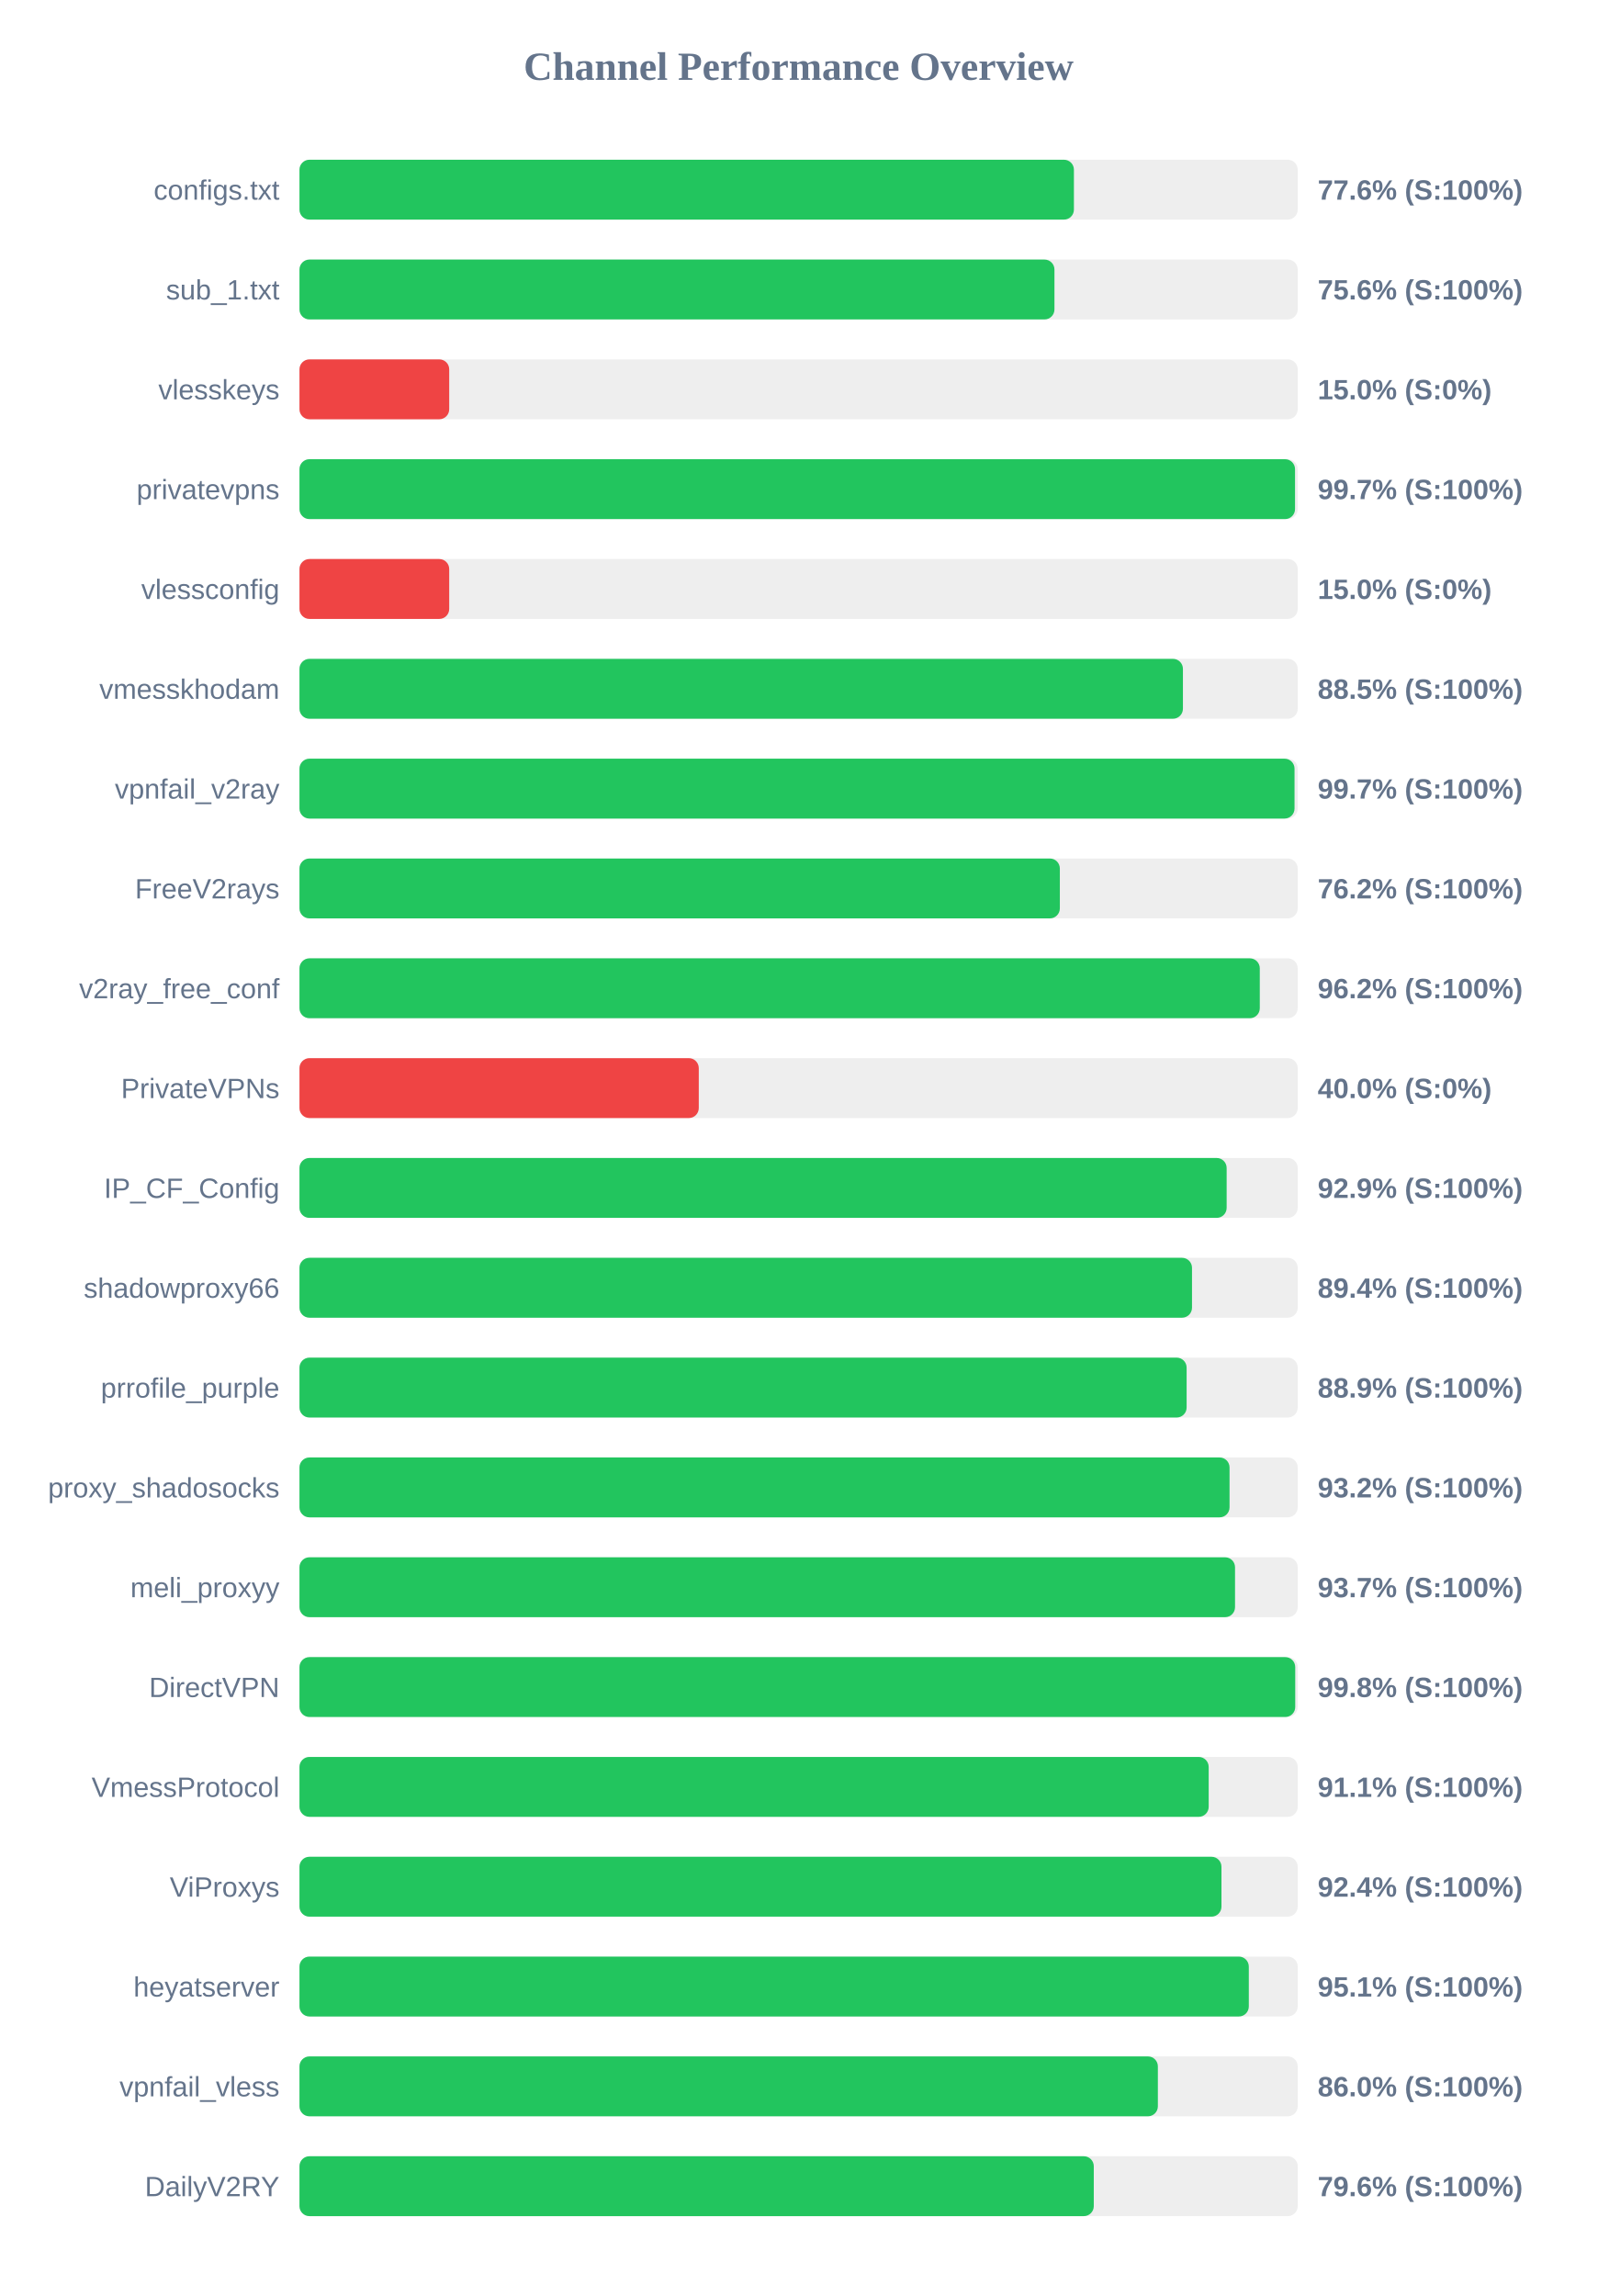
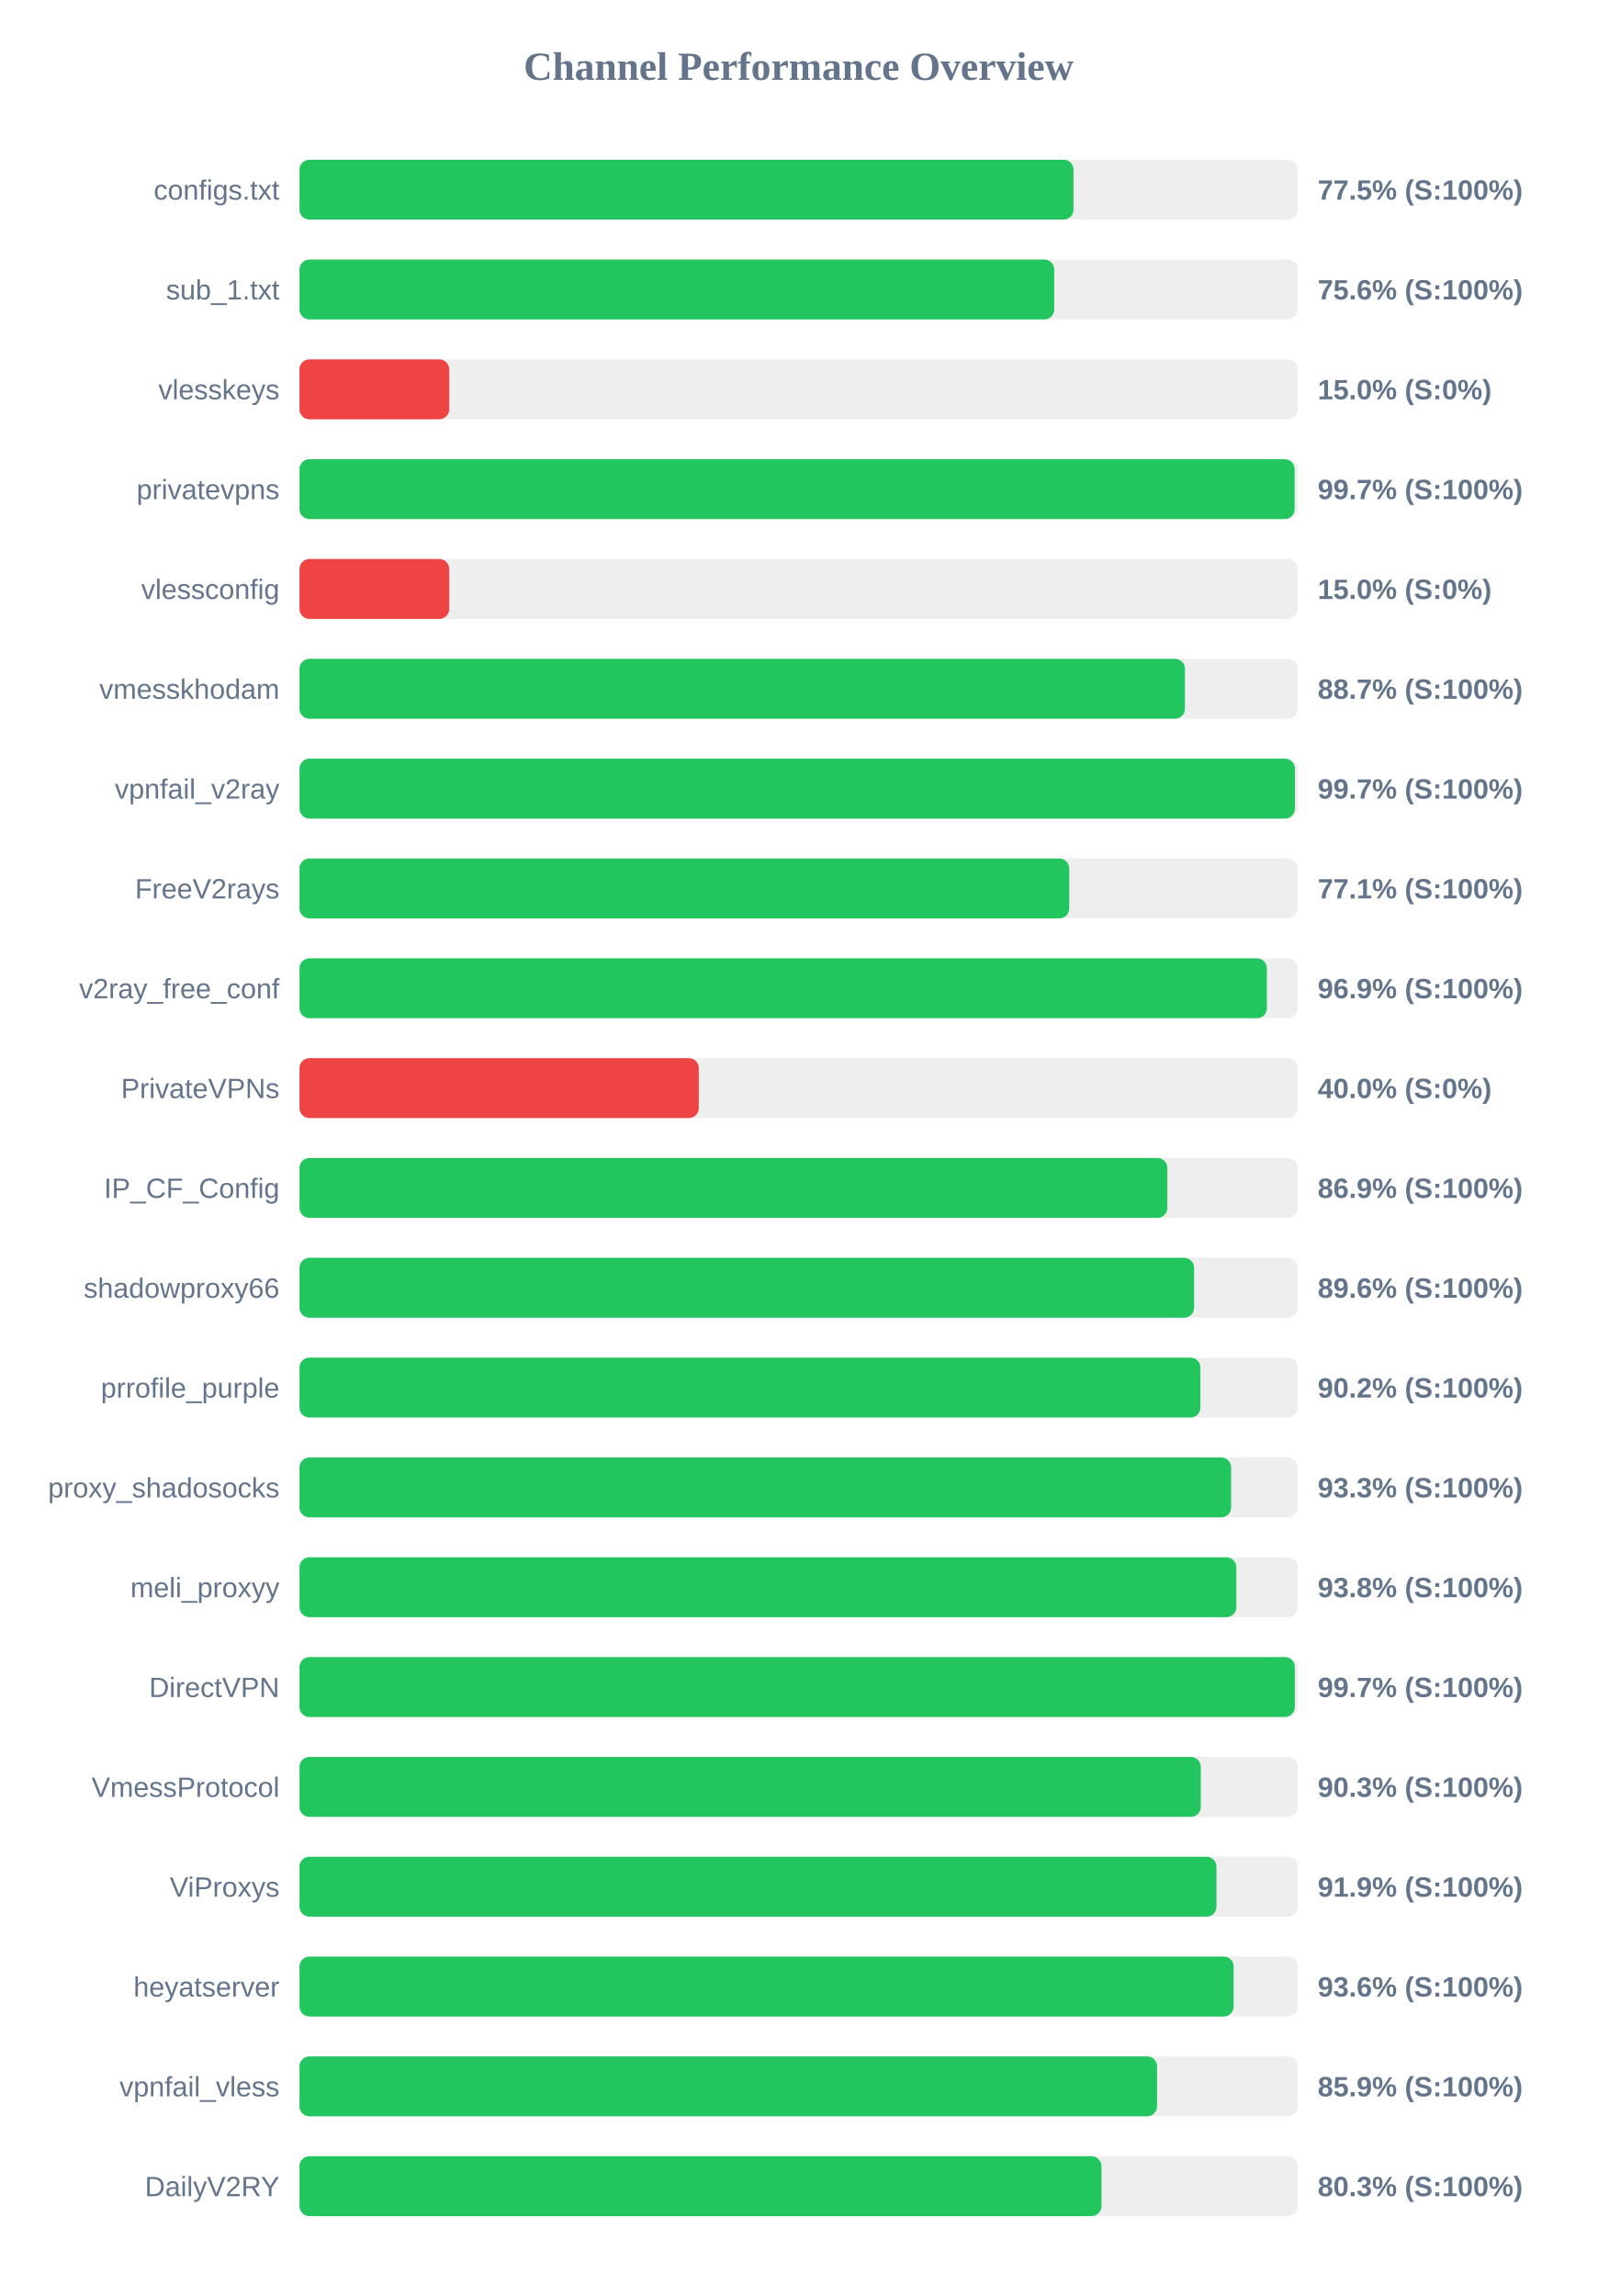
<svg xmlns="http://www.w3.org/2000/svg" width="800" height="1150" version="1.1">
  <style>
        .row { font: 14px Arial; fill: #64748b; }
        .score { font: bold 14px Arial; fill: #64748b; }
    </style>
  <text x="400" y="40" text-anchor="middle" font-size="20px" font-weight="bold" fill="#64748b">Channel Performance Overview</text>
  <rect x="150" y="80" width="500" height="30" fill="#eee" rx="5" />
-   <rect x="150" y="80" width="387.9" height="30" fill="#22c55e" rx="5" />
+   <rect x="150" y="80" width="387.7" height="30" fill="#22c55e" rx="5" />
  <text x="140" y="100" text-anchor="end" class="row">configs.txt</text>
-   <text x="660" y="100" text-anchor="start" class="score">77.6% (S:100%)</text>
+   <text x="660" y="100" text-anchor="start" class="score">77.5% (S:100%)</text>
  <rect x="150" y="130" width="500" height="30" fill="#eee" rx="5" />
-   <rect x="150" y="130" width="378.15" height="30" fill="#22c55e" rx="5" />
+   <rect x="150" y="130" width="378.05" height="30" fill="#22c55e" rx="5" />
  <text x="140" y="150" text-anchor="end" class="row">sub_1.txt</text>
  <text x="660" y="150" text-anchor="start" class="score">75.6% (S:100%)</text>
  <rect x="150" y="180" width="500" height="30" fill="#eee" rx="5" />
  <rect x="150" y="180" width="75.0" height="30" fill="#ef4444" rx="5" />
  <text x="140" y="200" text-anchor="end" class="row">vlesskeys</text>
  <text x="660" y="200" text-anchor="start" class="score">15.0% (S:0%)</text>
  <rect x="150" y="230" width="500" height="30" fill="#eee" rx="5" />
-   <rect x="150" y="230" width="498.65" height="30" fill="#22c55e" rx="5" />
+   <rect x="150" y="230" width="498.45" height="30" fill="#22c55e" rx="5" />
  <text x="140" y="250" text-anchor="end" class="row">privatevpns</text>
  <text x="660" y="250" text-anchor="start" class="score">99.7% (S:100%)</text>
  <rect x="150" y="280" width="500" height="30" fill="#eee" rx="5" />
  <rect x="150" y="280" width="75.0" height="30" fill="#ef4444" rx="5" />
  <text x="140" y="300" text-anchor="end" class="row">vlessconfig</text>
  <text x="660" y="300" text-anchor="start" class="score">15.0% (S:0%)</text>
  <rect x="150" y="330" width="500" height="30" fill="#eee" rx="5" />
-   <rect x="150" y="330" width="442.5" height="30" fill="#22c55e" rx="5" />
+   <rect x="150" y="330" width="443.5" height="30" fill="#22c55e" rx="5" />
  <text x="140" y="350" text-anchor="end" class="row">vmesskhodam</text>
-   <text x="660" y="350" text-anchor="start" class="score">88.5% (S:100%)</text>
+   <text x="660" y="350" text-anchor="start" class="score">88.7% (S:100%)</text>
  <rect x="150" y="380" width="500" height="30" fill="#eee" rx="5" />
-   <rect x="150" y="380" width="498.4" height="30" fill="#22c55e" rx="5" />
+   <rect x="150" y="380" width="498.6" height="30" fill="#22c55e" rx="5" />
  <text x="140" y="400" text-anchor="end" class="row">vpnfail_v2ray</text>
  <text x="660" y="400" text-anchor="start" class="score">99.7% (S:100%)</text>
  <rect x="150" y="430" width="500" height="30" fill="#eee" rx="5" />
-   <rect x="150" y="430" width="380.85" height="30" fill="#22c55e" rx="5" />
+   <rect x="150" y="430" width="385.55" height="30" fill="#22c55e" rx="5" />
  <text x="140" y="450" text-anchor="end" class="row">FreeV2rays</text>
-   <text x="660" y="450" text-anchor="start" class="score">76.2% (S:100%)</text>
+   <text x="660" y="450" text-anchor="start" class="score">77.1% (S:100%)</text>
  <rect x="150" y="480" width="500" height="30" fill="#eee" rx="5" />
-   <rect x="150" y="480" width="481.0" height="30" fill="#22c55e" rx="5" />
+   <rect x="150" y="480" width="484.55" height="30" fill="#22c55e" rx="5" />
  <text x="140" y="500" text-anchor="end" class="row">v2ray_free_conf</text>
-   <text x="660" y="500" text-anchor="start" class="score">96.2% (S:100%)</text>
+   <text x="660" y="500" text-anchor="start" class="score">96.9% (S:100%)</text>
  <rect x="150" y="530" width="500" height="30" fill="#eee" rx="5" />
  <rect x="150" y="530" width="200.0" height="30" fill="#ef4444" rx="5" />
  <text x="140" y="550" text-anchor="end" class="row">PrivateVPNs</text>
  <text x="660" y="550" text-anchor="start" class="score">40.0% (S:0%)</text>
  <rect x="150" y="580" width="500" height="30" fill="#eee" rx="5" />
-   <rect x="150" y="580" width="464.4" height="30" fill="#22c55e" rx="5" />
+   <rect x="150" y="580" width="434.7" height="30" fill="#22c55e" rx="5" />
  <text x="140" y="600" text-anchor="end" class="row">IP_CF_Config</text>
-   <text x="660" y="600" text-anchor="start" class="score">92.9% (S:100%)</text>
+   <text x="660" y="600" text-anchor="start" class="score">86.9% (S:100%)</text>
  <rect x="150" y="630" width="500" height="30" fill="#eee" rx="5" />
-   <rect x="150" y="630" width="447.05" height="30" fill="#22c55e" rx="5" />
+   <rect x="150" y="630" width="448.1" height="30" fill="#22c55e" rx="5" />
  <text x="140" y="650" text-anchor="end" class="row">shadowproxy66</text>
-   <text x="660" y="650" text-anchor="start" class="score">89.4% (S:100%)</text>
+   <text x="660" y="650" text-anchor="start" class="score">89.6% (S:100%)</text>
  <rect x="150" y="680" width="500" height="30" fill="#eee" rx="5" />
-   <rect x="150" y="680" width="444.35" height="30" fill="#22c55e" rx="5" />
+   <rect x="150" y="680" width="451.25" height="30" fill="#22c55e" rx="5" />
  <text x="140" y="700" text-anchor="end" class="row">prrofile_purple</text>
-   <text x="660" y="700" text-anchor="start" class="score">88.9% (S:100%)</text>
+   <text x="660" y="700" text-anchor="start" class="score">90.2% (S:100%)</text>
  <rect x="150" y="730" width="500" height="30" fill="#eee" rx="5" />
-   <rect x="150" y="730" width="465.85" height="30" fill="#22c55e" rx="5" />
+   <rect x="150" y="730" width="466.65" height="30" fill="#22c55e" rx="5" />
  <text x="140" y="750" text-anchor="end" class="row">proxy_shadosocks</text>
-   <text x="660" y="750" text-anchor="start" class="score">93.2% (S:100%)</text>
+   <text x="660" y="750" text-anchor="start" class="score">93.3% (S:100%)</text>
  <rect x="150" y="780" width="500" height="30" fill="#eee" rx="5" />
-   <rect x="150" y="780" width="468.6" height="30" fill="#22c55e" rx="5" />
+   <rect x="150" y="780" width="469.25" height="30" fill="#22c55e" rx="5" />
  <text x="140" y="800" text-anchor="end" class="row">meli_proxyy</text>
-   <text x="660" y="800" text-anchor="start" class="score">93.7% (S:100%)</text>
+   <text x="660" y="800" text-anchor="start" class="score">93.8% (S:100%)</text>
  <rect x="150" y="830" width="500" height="30" fill="#eee" rx="5" />
-   <rect x="150" y="830" width="498.75" height="30" fill="#22c55e" rx="5" />
+   <rect x="150" y="830" width="498.55" height="30" fill="#22c55e" rx="5" />
  <text x="140" y="850" text-anchor="end" class="row">DirectVPN</text>
-   <text x="660" y="850" text-anchor="start" class="score">99.8% (S:100%)</text>
+   <text x="660" y="850" text-anchor="start" class="score">99.7% (S:100%)</text>
  <rect x="150" y="880" width="500" height="30" fill="#eee" rx="5" />
-   <rect x="150" y="880" width="455.4" height="30" fill="#22c55e" rx="5" />
+   <rect x="150" y="880" width="451.45" height="30" fill="#22c55e" rx="5" />
  <text x="140" y="900" text-anchor="end" class="row">VmessProtocol</text>
-   <text x="660" y="900" text-anchor="start" class="score">91.1% (S:100%)</text>
+   <text x="660" y="900" text-anchor="start" class="score">90.3% (S:100%)</text>
  <rect x="150" y="930" width="500" height="30" fill="#eee" rx="5" />
-   <rect x="150" y="930" width="461.8" height="30" fill="#22c55e" rx="5" />
+   <rect x="150" y="930" width="459.3" height="30" fill="#22c55e" rx="5" />
  <text x="140" y="950" text-anchor="end" class="row">ViProxys</text>
-   <text x="660" y="950" text-anchor="start" class="score">92.4% (S:100%)</text>
+   <text x="660" y="950" text-anchor="start" class="score">91.9% (S:100%)</text>
  <rect x="150" y="980" width="500" height="30" fill="#eee" rx="5" />
-   <rect x="150" y="980" width="475.5" height="30" fill="#22c55e" rx="5" />
+   <rect x="150" y="980" width="467.9" height="30" fill="#22c55e" rx="5" />
  <text x="140" y="1000" text-anchor="end" class="row">heyatserver</text>
-   <text x="660" y="1000" text-anchor="start" class="score">95.1% (S:100%)</text>
+   <text x="660" y="1000" text-anchor="start" class="score">93.6% (S:100%)</text>
  <rect x="150" y="1030" width="500" height="30" fill="#eee" rx="5" />
-   <rect x="150" y="1030" width="429.95" height="30" fill="#22c55e" rx="5" />
+   <rect x="150" y="1030" width="429.55" height="30" fill="#22c55e" rx="5" />
  <text x="140" y="1050" text-anchor="end" class="row">vpnfail_vless</text>
-   <text x="660" y="1050" text-anchor="start" class="score">86.0% (S:100%)</text>
+   <text x="660" y="1050" text-anchor="start" class="score">85.9% (S:100%)</text>
  <rect x="150" y="1080" width="500" height="30" fill="#eee" rx="5" />
-   <rect x="150" y="1080" width="397.85" height="30" fill="#22c55e" rx="5" />
+   <rect x="150" y="1080" width="401.7" height="30" fill="#22c55e" rx="5" />
  <text x="140" y="1100" text-anchor="end" class="row">DailyV2RY</text>
-   <text x="660" y="1100" text-anchor="start" class="score">79.6% (S:100%)</text>
+   <text x="660" y="1100" text-anchor="start" class="score">80.3% (S:100%)</text>
</svg>
